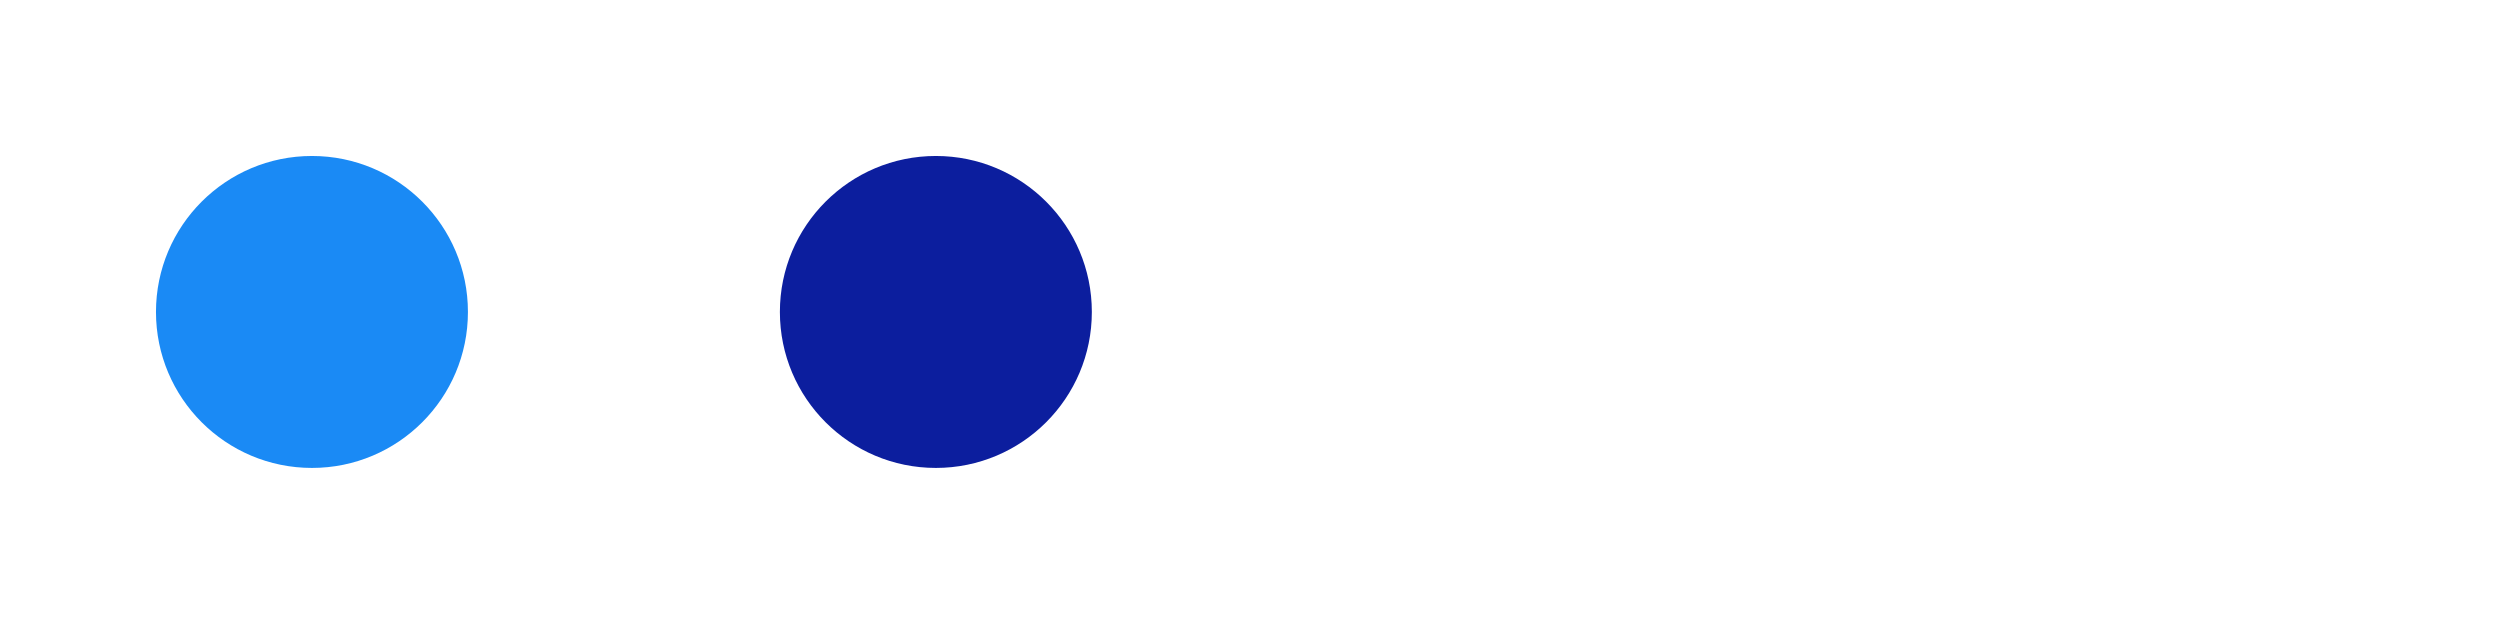
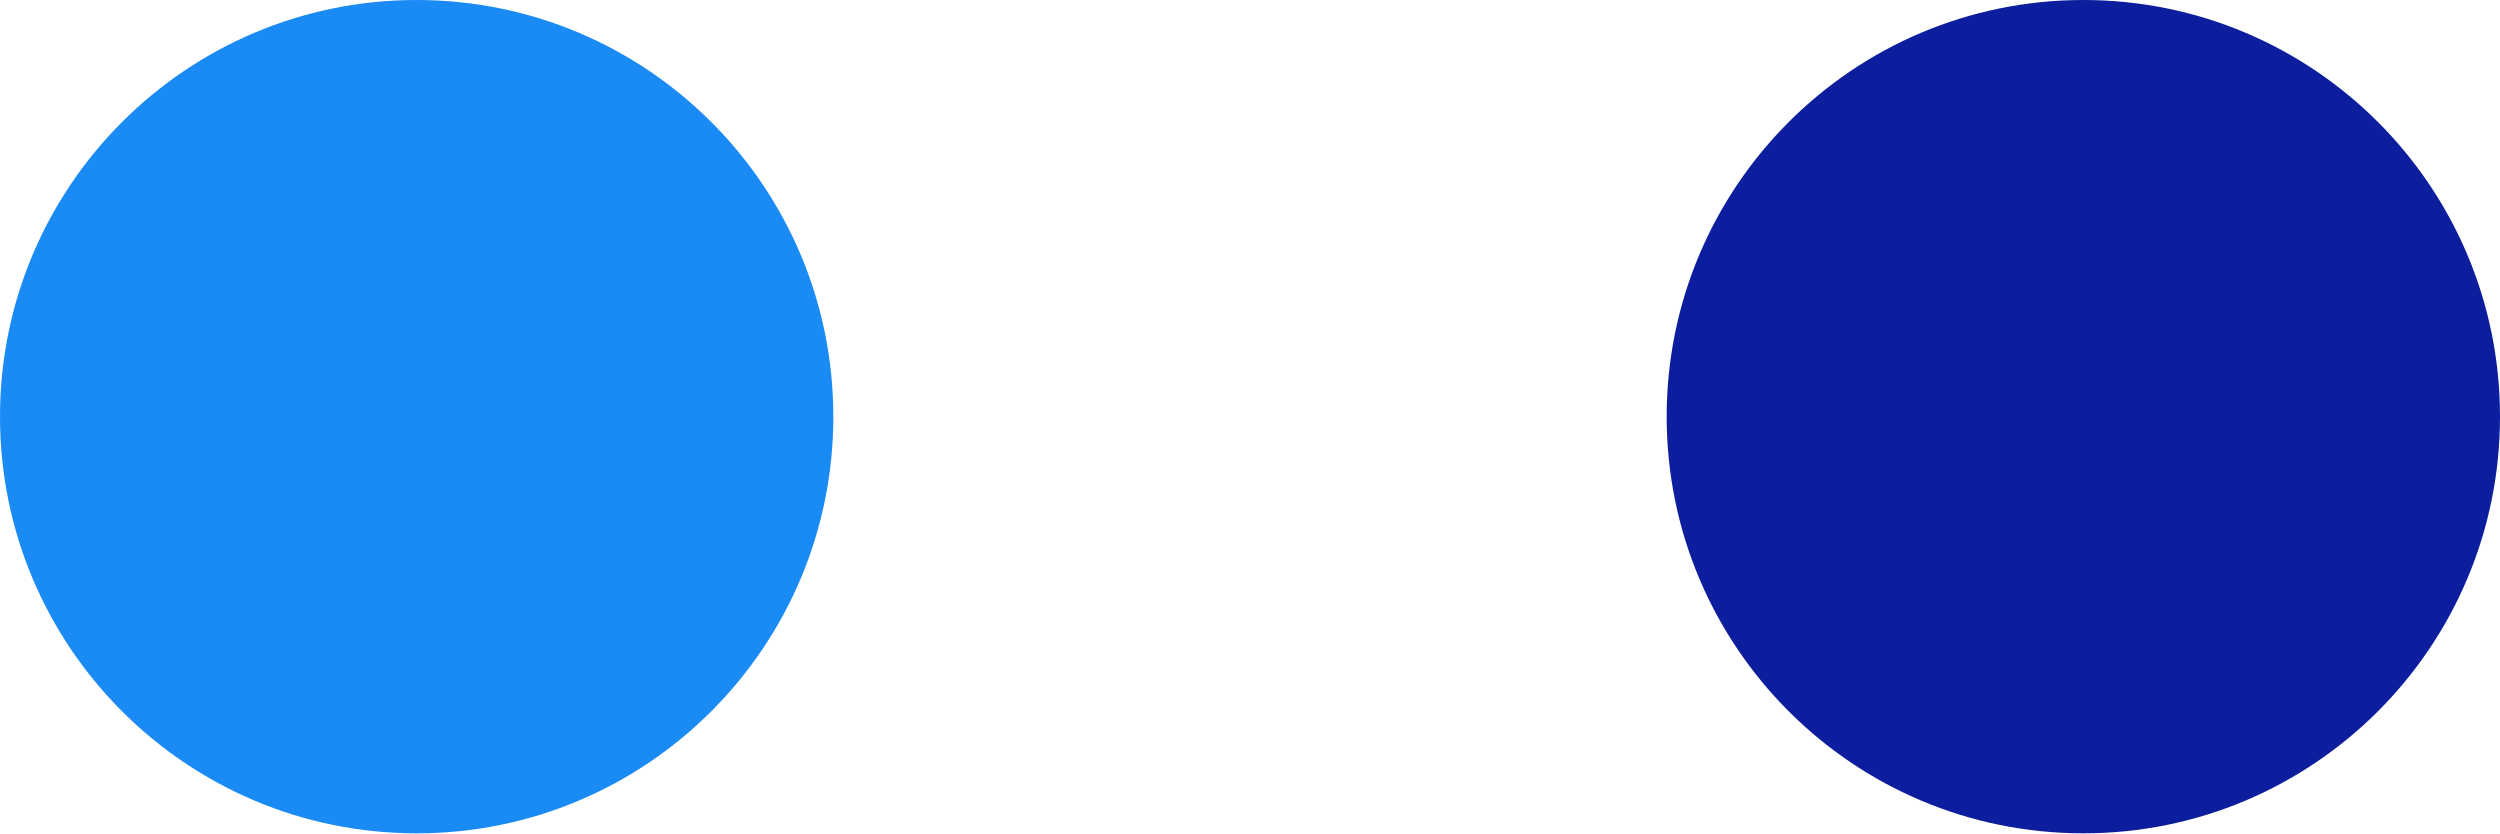
- <svg xmlns="http://www.w3.org/2000/svg" viewBox="-2 -2 16.028 4">
-   <circle r="1" cx="0" cy="0" fill="#1A8AF5" data-avg-speed="2.5187576" data-speed="0.16666667, 0.33333337, 0.50000006, 0.6666667, 0.8333334, 0.9999999, 1.1666665, 1.3333331, 1.4999999, 1.6666665, 1.8333336, 1.9999998, 2.166667, 2.333334, 2.4999993, 2.6666663, 2.8333335, 3.0000005, 3.1666658, 3.3333347, 3.5, 3.666669, 3.8333342, 3.9999995, 4.1666684, 4.333334, 4.500003, 4.666664, 4.833333, 5.000002, 5.000002, 5.000002, 5.000002, 5.000002, 5.000002, 5.000002, 5.000002, 5.000002, 5.000002, 1.9631909, 2.2251463, 2.4423263, 2.4538705, 2.4630973, 2.4704788, 2.4763725, 2.4811075, 2.484884, 2.4879024, 2.49032, 2.4922512, 2.4938104, 2.4950407, 2.496042, 2.4968288, 2.4974582, 2.4979732, 2.4983737, 2.4987028, 2.4989603, 2.4991748, 2.4993322, 2.499461, 2.4995754, 2.4996612, 2.4997184, 2.4997756, 2.4998186, 2.4998615, 2.49989, 2.4999044, 2.4999187, 2.499933, 2.4999473, 2.4999616, 2.499976, 2.499976, 2.499976, 2.499976, 2.4999902, 2.4999902, 2.4999902, 2.4999902, 2.4999902, 2.4999902, 2.4999902, 2.5000045, 2.4999902, 2.4999902, 2.4999902, 2.4999902, 2.4999902, 2.4999902, 2.4999902, 2.4999902, 2.4999902, 2.4999902, 2.4999902, 2.4999902, 2.4999902, 2.4999902, 2.4999902, 2.4999902, 2.4999902, 2.4999902, 2.4999902, 2.4999902, 2.4999902, 2.4999902, 2.4999902, 2.4999902, 2.4999902, 2.4999902, 2.4999902, 2.4999902, 2.4999902, 2.4999902, 2.4999902, 2.4999902, 2.4999902, 2.4999902, 2.4999902, 2.4999902, 2.4999902, 2.4999902, 2.4999902, 2.4999902, 2.4999902, 2.4999902, 2.4999902, 2.4999902, 2.4999902, 2.4999902, 2.4999902, 2.4999902, 2.4999902, 2.4999902, 2.4999902, 2.4999902, 2.4999902, 2.4999902, 2.4999902, 2.4999902, 2.4999902, 2.4999902, 2.4999902, 2.4999902, 2.4999902, 2.4999902, 2.4999902, 2.4999902, 2.4999902, 2.4999902, 2.4999902, 2.4999902, 2.4999902, 2.4999902, 2.4999902, 2.4999902, 2.4999902, 2.4999902, 2.4999902, 2.4999902, 2.4999902, 2.4999902, 2.4999902, 2.4999902, 2.4999902, 2.4999902, 2.4999902, 2.4999902, 2.4999902, 2.4999902, 2.4999902, 2.4999902, 2.4999902, 2.4999902, 2.4999902, 2.4999902, 2.4999902, 2.4999902, 2.4999902, 2.4999902, 2.5000188, 2.5000188, 2.5000188, 2.5000188, 2.5000188, 2.5000188, 2.5000188, 2.5000188, 2.5000188, 2.5000188, 2.5000188, 2.5000188, 2.5000188, 2.5000188, 2.5000188, 2.5000188, 2.5000188, 2.5000188, 2.5000188, 2.5000188, 2.5000188, 2.5000188, 2.5000188, 2.5000188, 2.5000188, 2.5000188, 2.5000188, 2.5000188, 2.5000188, 2.5000188, 2.5000188, 2.5000188, 2.5000188, 2.5000188, 2.5000188, 2.5000188, 2.5000188, 2.5000188, 2.5000188, 2.5000188, 2.3333356, 2.1666527, 2.1666527, 2.0000267, 1.8333434, 1.7499732, 1.5833472, 1.416664, 1.2499808, 1.083355, 0.9166717, 0.7499885, 0.5833053, 0.41667935, 0.24999617, 0.08331298">
-     <animate attributeName="cx" dur="4.017s" repeatCount="indefinite" calcMode="discrete" values="0;0.003;0.008;0.017;0.028;0.042;0.058;0.078;0.1;0.125;0.153;0.183;0.217;0.253;0.292;0.333;0.378;0.425;0.475;0.528;0.583;0.642;0.703;0.767;0.833;0.903;0.975;1.05;1.128;1.208;1.292;1.375;1.458;1.542;1.625;1.708;1.792;1.875;1.958;2.042;2.074;2.111;2.152;2.193;2.234;2.275;2.317;2.358;2.399;2.441;2.482;2.524;2.565;2.607;2.649;2.69;2.732;2.773;2.815;2.857;2.898;2.94;2.982;3.023;3.065;3.107;3.148;3.19;3.232;3.273;3.315;3.357;3.398;3.44;3.482;3.523;3.565;3.607;3.648;3.69;3.732;3.773;3.815;3.857;3.898;3.94;3.982;4.023;4.065;4.107;4.148;4.19;4.232;4.273;4.315;4.357;4.398;4.44;4.482;4.523;4.565;4.607;4.648;4.69;4.732;4.773;4.815;4.857;4.898;4.94;4.982;5.023;5.065;5.107;5.148;5.19;5.232;5.273;5.315;5.357;5.398;5.44;5.482;5.523;5.565;5.607;5.648;5.69;5.732;5.773;5.815;5.857;5.898;5.94;5.982;6.023;6.065;6.107;6.148;6.19;6.232;6.273;6.315;6.357;6.398;6.44;6.482;6.523;6.565;6.607;6.648;6.69;6.732;6.773;6.815;6.857;6.898;6.94;6.982;7.023;7.065;7.107;7.148;7.19;7.232;7.273;7.315;7.357;7.398;7.44;7.482;7.523;7.565;7.607;7.648;7.69;7.732;7.773;7.815;7.857;7.898;7.94;7.982;8.023;8.065;8.107;8.148;8.19;8.232;8.273;8.315;8.357;8.398;8.44;8.482;8.523;8.565;8.607;8.648;8.69;8.732;8.773;8.815;8.857;8.898;8.94;8.982;9.023;9.065;9.107;9.148;9.19;9.232;9.273;9.315;9.357;9.398;9.44;9.482;9.523;9.565;9.607;9.648;9.69;9.729;9.765;9.801;9.834;9.865;9.894;9.921;9.944;9.965;9.983;9.998;10.011;10.021;10.027;10.032;10.033;10.033;10.033" />
-     <animate attributeName="cy" dur="4.017s" repeatCount="indefinite" calcMode="discrete" values="0;1.1E-44;3.4E-44;6.6E-44;1.08E-43;1.6E-43;2.2E-43;2.89E-43;3.66E-43;4.51E-43;5.44E-43;6.42E-43;7.45E-43;8.55E-43;9.68E-43;1.085E-42;1.204E-42;1.326E-42;1.448E-42;1.57E-42;1.69E-42;1.809E-42;1.924E-42;2.033E-42;2.136E-42;2.23E-42;2.311E-42;2.378E-42;2.427E-42;2.451E-42;2.438E-42;2.426E-42;2.413E-42;2.4E-42;2.388E-42;2.375E-42;2.363E-42;2.35E-42;2.337E-42;2.325E-42;2.364E-42;2.407E-42;2.458E-42;2.518E-42;2.587E-42;2.662E-42;2.745E-42;2.835E-42;2.932E-42;3.034E-42;3.142E-42;3.255E-42;3.374E-42;3.498E-42;3.625E-42;3.757E-42;3.893E-42;4.032E-42;4.174E-42;4.32E-42;4.469E-42;4.62E-42;4.773E-42;4.928E-42;5.085E-42;5.245E-42;5.406E-42;5.569E-42;5.733E-42;5.898E-42;6.063E-42;6.23E-42;6.398E-42;6.566E-42;6.736E-42;6.906E-42;7.075E-42;7.246E-42;7.417E-42;7.588E-42;7.759E-42;7.93E-42;8.101E-42;8.272E-42;8.443E-42;8.614E-42;8.785E-42;8.954E-42;9.124E-42;9.293E-42;9.462E-42;9.63E-42;9.798E-42;9.965E-42;1.0131E-41;1.0297E-41;1.0462E-41;1.0626E-41;1.079E-41;1.0953E-41;1.1115E-41;1.1276E-41;1.1437E-41;1.1597E-41;1.1755E-41;1.1912E-41;1.207E-41;1.2225E-41;1.2379E-41;1.2532E-41;1.2685E-41;1.2836E-41;1.2986E-41;1.3134E-41;1.3282E-41;1.3427E-41;1.3572E-41;1.3715E-41;1.3857E-41;1.3999E-41;1.4139E-41;1.4276E-41;1.4412E-41;1.4547E-41;1.468E-41;1.4812E-41;1.4942E-41;1.5071E-41;1.5198E-41;1.5323E-41;1.5447E-41;1.5568E-41;1.5689E-41;1.5807E-41;1.5923E-41;1.6036E-41;1.6149E-41;1.6259E-41;1.6367E-41;1.6474E-41;1.6577E-41;1.6678E-41;1.6778E-41;1.6874E-41;1.6968E-41;1.7061E-41;1.715E-41;1.7237E-41;1.7321E-41;1.7403E-41;1.7481E-41;1.7557E-41;1.763E-41;1.77E-41;1.7767E-41;1.7832E-41;1.7892E-41;1.7949E-41;1.8004E-41;1.8054E-41;1.8102E-41;1.8145E-41;1.8185E-41;1.8221E-41;1.8253E-41;1.8281E-41;1.8305E-41;1.8325E-41;1.834E-41;1.835E-41;1.8356E-41;1.8357E-41;1.8353E-41;1.8343E-41;1.8329E-41;1.831E-41;1.8284E-41;1.8253E-41;1.8215E-41;1.8172E-41;1.8123E-41;1.8067E-41;1.8004E-41;1.7934E-41;1.7857E-41;1.7773E-41;1.7682E-41;1.7582E-41;1.7474E-41;1.7358E-41;1.7233E-41;1.71E-41;1.6959E-41;1.6807E-41;1.6646E-41;1.6475E-41;1.6294E-41;1.6102E-41;1.5899E-41;1.5685E-41;1.5459E-41;1.5221E-41;1.497E-41;1.4707E-41;1.4429E-41;1.4138E-41;1.3832E-41;1.3513E-41;1.3178E-41;1.2826E-41;1.2459E-41;1.2075E-41;1.1673E-41;1.1252E-41;1.0814E-41;1.0356E-41;9.878E-42;9.379E-42;8.858E-42;8.314E-42;7.746E-42;7.155E-42;6.538E-42;5.895E-42;5.307E-42;4.771E-42;4.202E-42;3.688E-42;3.229E-42;2.79E-42;2.405E-42;2.071E-42;1.788E-42;1.554E-42;1.366E-42;1.225E-42;1.125E-42;1.065E-42;1.04E-42;1.043E-42;1.054E-42;1.065E-42" />
-   </circle>
-   <circle r="1" cx="4" cy="0" fill="#0C1E9E" data-avg-speed="2.4084215" data-speed="3.036804, 2.7748487, 2.5576684, 2.5461385, 2.5368974, 2.529516, 2.5236223, 2.5189016, 2.515125, 2.5120924, 2.5096605, 2.5077436, 2.5061986, 2.5049398, 2.503967, 2.503166, 2.5025365, 2.5020216, 2.501621, 2.5013063, 2.5010488, 2.50082, 2.5006483, 2.5005338, 2.5004194, 2.5003335, 2.5002763, 2.500219, 2.500162, 2.5001333, 2.5001047, 2.500076, 2.500076, 2.5000474, 2.5000474, 2.5000474, 2.5000188, 2.5000188, 2.5000188, 2.5000188, 2.5000188, 2.5000188, 2.4999902, 2.4999902, 2.4999902, 2.4999902, 2.4999902, 2.4999902, 2.4999902, 2.4999902, 2.4999902, 2.4999902, 2.4999902, 2.4999902, 2.4999902, 2.4999902, 2.4999902, 2.4999902, 2.4999902, 2.4999902, 2.4999902, 2.4999902, 2.4999902, 2.4999902, 2.4999902, 2.4999902, 2.4999902, 2.4999902, 2.4999902, 2.4999902, 2.4999902, 2.4999902, 2.4999902, 2.4999902, 2.4999902, 2.4999902, 2.4999902, 2.4999902, 2.4999902, 2.4999902, 2.4999902, 2.4999902, 2.4999902, 2.4999902, 2.4999902, 2.4999902, 2.4999902, 2.4999902, 2.4999902, 2.4999902, 2.4999902, 2.4999902, 2.4999902, 2.4999902, 2.4999902, 2.4999902, 2.5000188, 2.5000188, 2.5000188, 2.5000188, 2.5000188, 2.5000188, 2.5000188, 2.5000188, 2.5000188, 2.5000188, 2.5000188, 2.5000188, 2.5000188, 2.5000188, 2.5000188, 2.5000188, 2.5000188, 2.5000188, 2.5000188, 2.5000188, 2.5000188, 2.5000188, 2.5000188, 2.5000188, 2.5000188, 2.5000188, 2.5000188, 2.5000188, 2.5000188, 2.5000188, 2.5000188, 2.5000188, 2.5000188, 2.5000188, 2.5000188, 2.5000188, 2.5000188, 2.5000188, 2.5000188, 2.5000188, 2.5000188, 2.5000188, 2.5000188, 2.5000188, 2.5000188, 2.5000188, 2.5000188, 2.5000188, 2.5000188, 2.5000188, 2.5000188, 2.5000188, 2.5000188, 2.5000188, 2.5000188, 2.5000188, 2.5000188, 2.5000188, 2.5000188, 2.5000188, 2.5000188, 2.5000188, 2.5000188, 2.5000188, 2.5000188, 2.5000188, 2.5000188, 2.5000188, 2.5000188, 2.5000188, 2.5000188, 2.5000188, 2.5000188, 2.5000188, 2.5000188, 2.5000188, 2.5000188, 2.5000188, 2.5000188, 2.5000188, 2.5000188, 2.5000188, 2.5000188, 2.5000188, 2.5000188, 2.5000188, 2.5000188, 2.5000188, 2.3333356, 2.1666527, 2.1666527, 2.0000267, 1.8333434, 1.7499732, 1.5833472, 1.416664, 1.2499808, 1.083355, 0.9166717, 0.7499885, 0.5833053, 0.41667935, 0.24999617, 0.08331298">
-     <animate attributeName="cx" dur="4.017s" repeatCount="indefinite" calcMode="discrete" values="4;4;4;4;4;4;4;4;4;4;4;4;4;4;4;4;4;4;4;4;4;4;4;4;4;4;4;4;4;4;4;4;4;4;4;4;4;4;4;4;4.051;4.097;4.139;4.182;4.224;4.266;4.308;4.35;4.392;4.434;4.476;4.518;4.56;4.601;4.643;4.685;4.726;4.768;4.81;4.852;4.893;4.935;4.977;5.018;5.06;5.102;5.143;5.185;5.227;5.268;5.31;5.352;5.393;5.435;5.477;5.518;5.56;5.602;5.643;5.685;5.727;5.768;5.81;5.852;5.893;5.935;5.977;6.018;6.06;6.102;6.143;6.185;6.227;6.268;6.31;6.352;6.393;6.435;6.477;6.518;6.56;6.602;6.643;6.685;6.727;6.768;6.81;6.852;6.893;6.935;6.977;7.018;7.06;7.102;7.143;7.185;7.227;7.268;7.31;7.352;7.393;7.435;7.477;7.518;7.56;7.602;7.643;7.685;7.727;7.768;7.81;7.852;7.893;7.935;7.977;8.018;8.06;8.102;8.143;8.185;8.227;8.268;8.31;8.352;8.393;8.435;8.477;8.518;8.56;8.602;8.643;8.685;8.727;8.768;8.81;8.852;8.893;8.935;8.977;9.018;9.06;9.102;9.143;9.185;9.227;9.268;9.31;9.352;9.393;9.435;9.477;9.518;9.56;9.602;9.643;9.685;9.727;9.768;9.81;9.852;9.893;9.935;9.977;10.018;10.06;10.102;10.143;10.185;10.227;10.268;10.31;10.352;10.393;10.435;10.477;10.518;10.56;10.602;10.643;10.685;10.727;10.768;10.81;10.852;10.893;10.935;10.977;11.018;11.06;11.102;11.143;11.185;11.227;11.268;11.31;11.352;11.393;11.435;11.477;11.518;11.56;11.602;11.643;11.685;11.724;11.76;11.796;11.829;11.86;11.889;11.916;11.939;11.96;11.978;11.993;12.006;12.016;12.023;12.027;12.028;12.028;12.028" />
-     <animate attributeName="cy" dur="4.017s" repeatCount="indefinite" calcMode="discrete" values="0;1.1E-44;2.2E-44;3.4E-44;4.5E-44;5.6E-44;6.7E-44;7.8E-44;9E-44;1.01E-43;1.12E-43;1.23E-43;1.35E-43;1.46E-43;1.57E-43;1.68E-43;1.8E-43;1.9E-43;2.02E-43;2.13E-43;2.24E-43;2.35E-43;2.47E-43;2.58E-43;2.69E-43;2.8E-43;2.91E-43;3.03E-43;3.14E-43;3.25E-43;3.36E-43;3.36E-43;3.36E-43;3.36E-43;3.36E-43;3.36E-43;3.36E-43;3.36E-43;3.36E-43;3.36E-43;2.96E-43;2.7E-43;2.58E-43;2.54E-43;2.58E-43;2.7E-43;2.9E-43;3.17E-43;3.49E-43;3.87E-43;4.3E-43;4.78E-43;5.3E-43;5.84E-43;6.43E-43;7.05E-43;7.7E-43;8.37E-43;9.05E-43;9.77E-43;1.05E-42;1.124E-42;1.2E-42;1.277E-42;1.355E-42;1.434E-42;1.513E-42;1.593E-42;1.673E-42;1.753E-42;1.833E-42;1.913E-42;1.993E-42;2.073E-42;2.152E-42;2.231E-42;2.31E-42;2.386E-42;2.463E-42;2.539E-42;2.613E-42;2.688E-42;2.76E-42;2.832E-42;2.902E-42;2.971E-42;3.04E-42;3.107E-42;3.173E-42;3.236E-42;3.297E-42;3.358E-42;3.416E-42;3.474E-42;3.53E-42;3.583E-42;3.635E-42;3.685E-42;3.734E-42;3.781E-42;3.826E-42;3.868E-42;3.908E-42;3.947E-42;3.984E-42;4.019E-42;4.051E-42;4.082E-42;4.11E-42;4.135E-42;4.159E-42;4.18E-42;4.198E-42;4.215E-42;4.229E-42;4.24E-42;4.25E-42;4.257E-42;4.261E-42;4.263E-42;4.263E-42;4.26E-42;4.254E-42;4.246E-42;4.235E-42;4.221E-42;4.204E-42;4.184E-42;4.162E-42;4.138E-42;4.111E-42;4.082E-42;4.05E-42;4.013E-42;3.974E-42;3.932E-42;3.887E-42;3.84E-42;3.789E-42;3.736E-42;3.68E-42;3.621E-42;3.558E-42;3.492E-42;3.423E-42;3.352E-42;3.278E-42;3.199E-42;3.118E-42;3.034E-42;2.946E-42;2.854E-42;2.76E-42;2.662E-42;2.562E-42;2.458E-42;2.35E-42;2.239E-42;2.126E-42;2.008E-42;1.888E-42;1.763E-42;1.635E-42;1.505E-42;1.37E-42;1.233E-42;1.092E-42;9.47E-43;7.99E-43;6.47E-43;4.93E-43;3.35E-43;1.74E-43;8E-45;-1.6E-43;-3.31E-43;-5.06E-43;-6.84E-43;-8.66E-43;-1.051E-42;-1.239E-42;-1.431E-42;-1.626E-42;-1.823E-42;-2.023E-42;-2.228E-42;-2.435E-42;-2.646E-42;-2.859E-42;-3.074E-42;-3.293E-42;-3.514E-42;-3.739E-42;-3.966E-42;-4.195E-42;-4.428E-42;-4.664E-42;-4.9E-42;-5.14E-42;-5.381E-42;-5.625E-42;-5.87E-42;-6.118E-42;-6.368E-42;-6.618E-42;-6.87E-42;-7.124E-42;-7.379E-42;-7.634E-42;-7.891E-42;-8.147E-42;-8.405E-42;-8.663E-42;-8.92E-42;-9.179E-42;-9.435E-42;-9.691E-42;-9.946E-42;-1.02E-41;-1.0452E-41;-1.0703E-41;-1.0951E-41;-1.1196E-41;-1.1439E-41;-1.1655E-41;-1.1844E-41;-1.203E-41;-1.2191E-41;-1.2327E-41;-1.245E-41;-1.2551E-41;-1.263E-41;-1.2689E-41;-1.2728E-41;-1.275E-41;-1.2757E-41;-1.2752E-41;-1.2736E-41;-1.2717E-41;-1.2699E-41;-1.2687E-41;-1.2676E-41" />
-   </circle>
+ <svg xmlns="http://www.w3.org/2000/svg" viewBox="-1 -1 6 2">
+   <circle r="1" cx="0" cy="0" fill="#1A8AF5" />
+   <circle r="1" cx="4" cy="0" fill="#0C1E9E" />
</svg>
